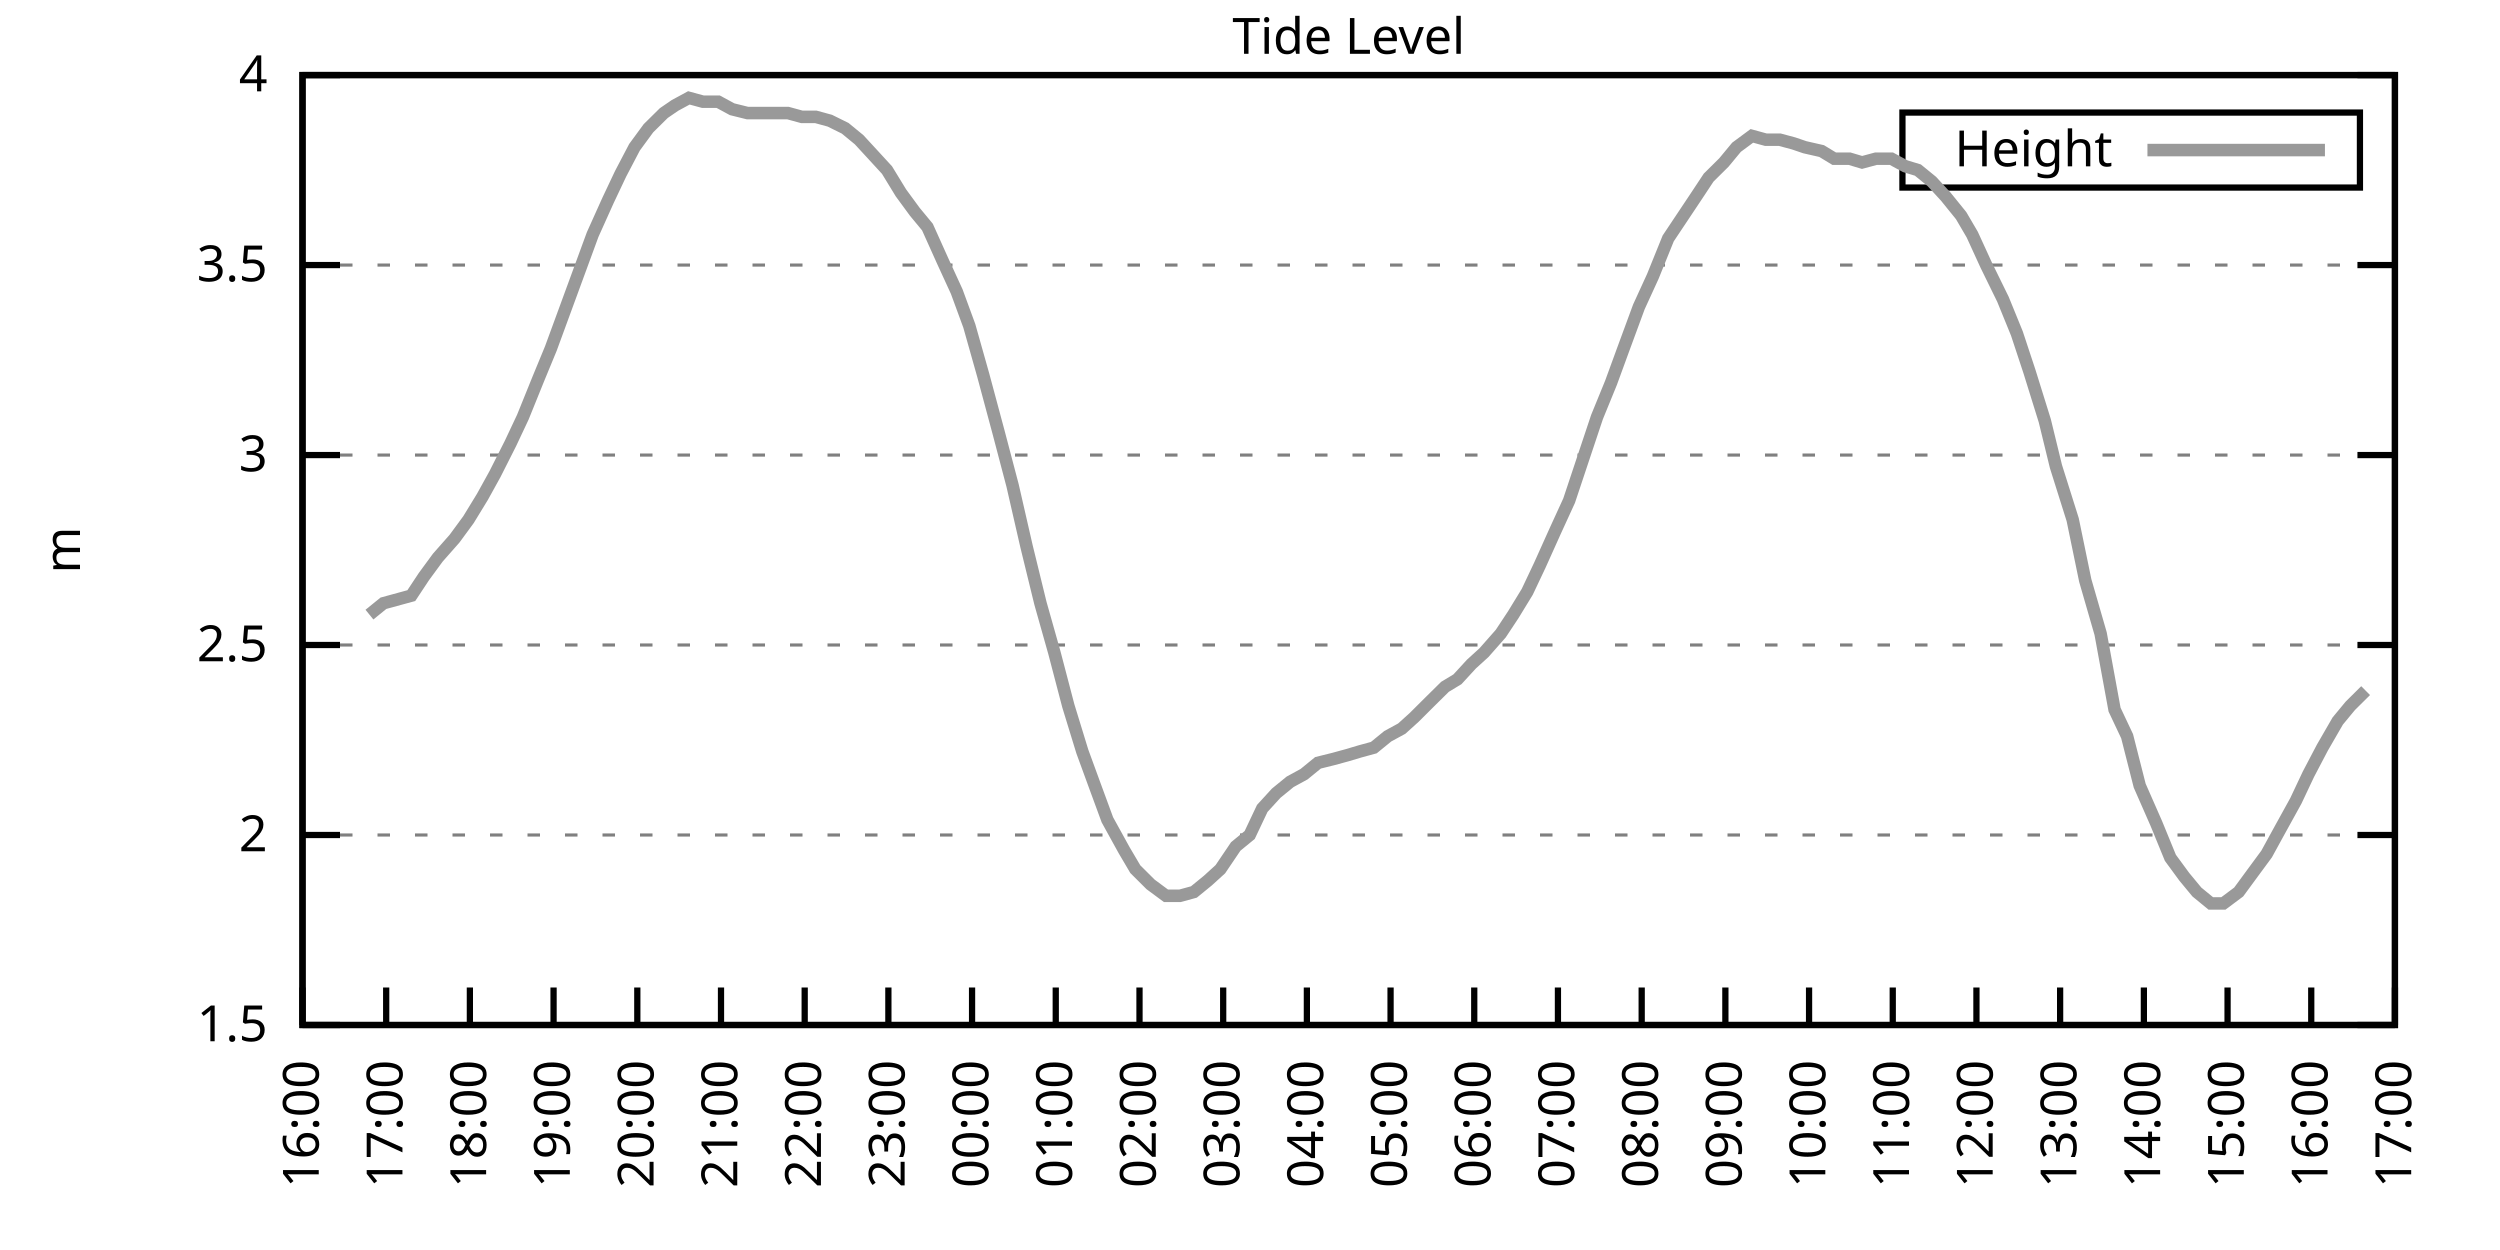
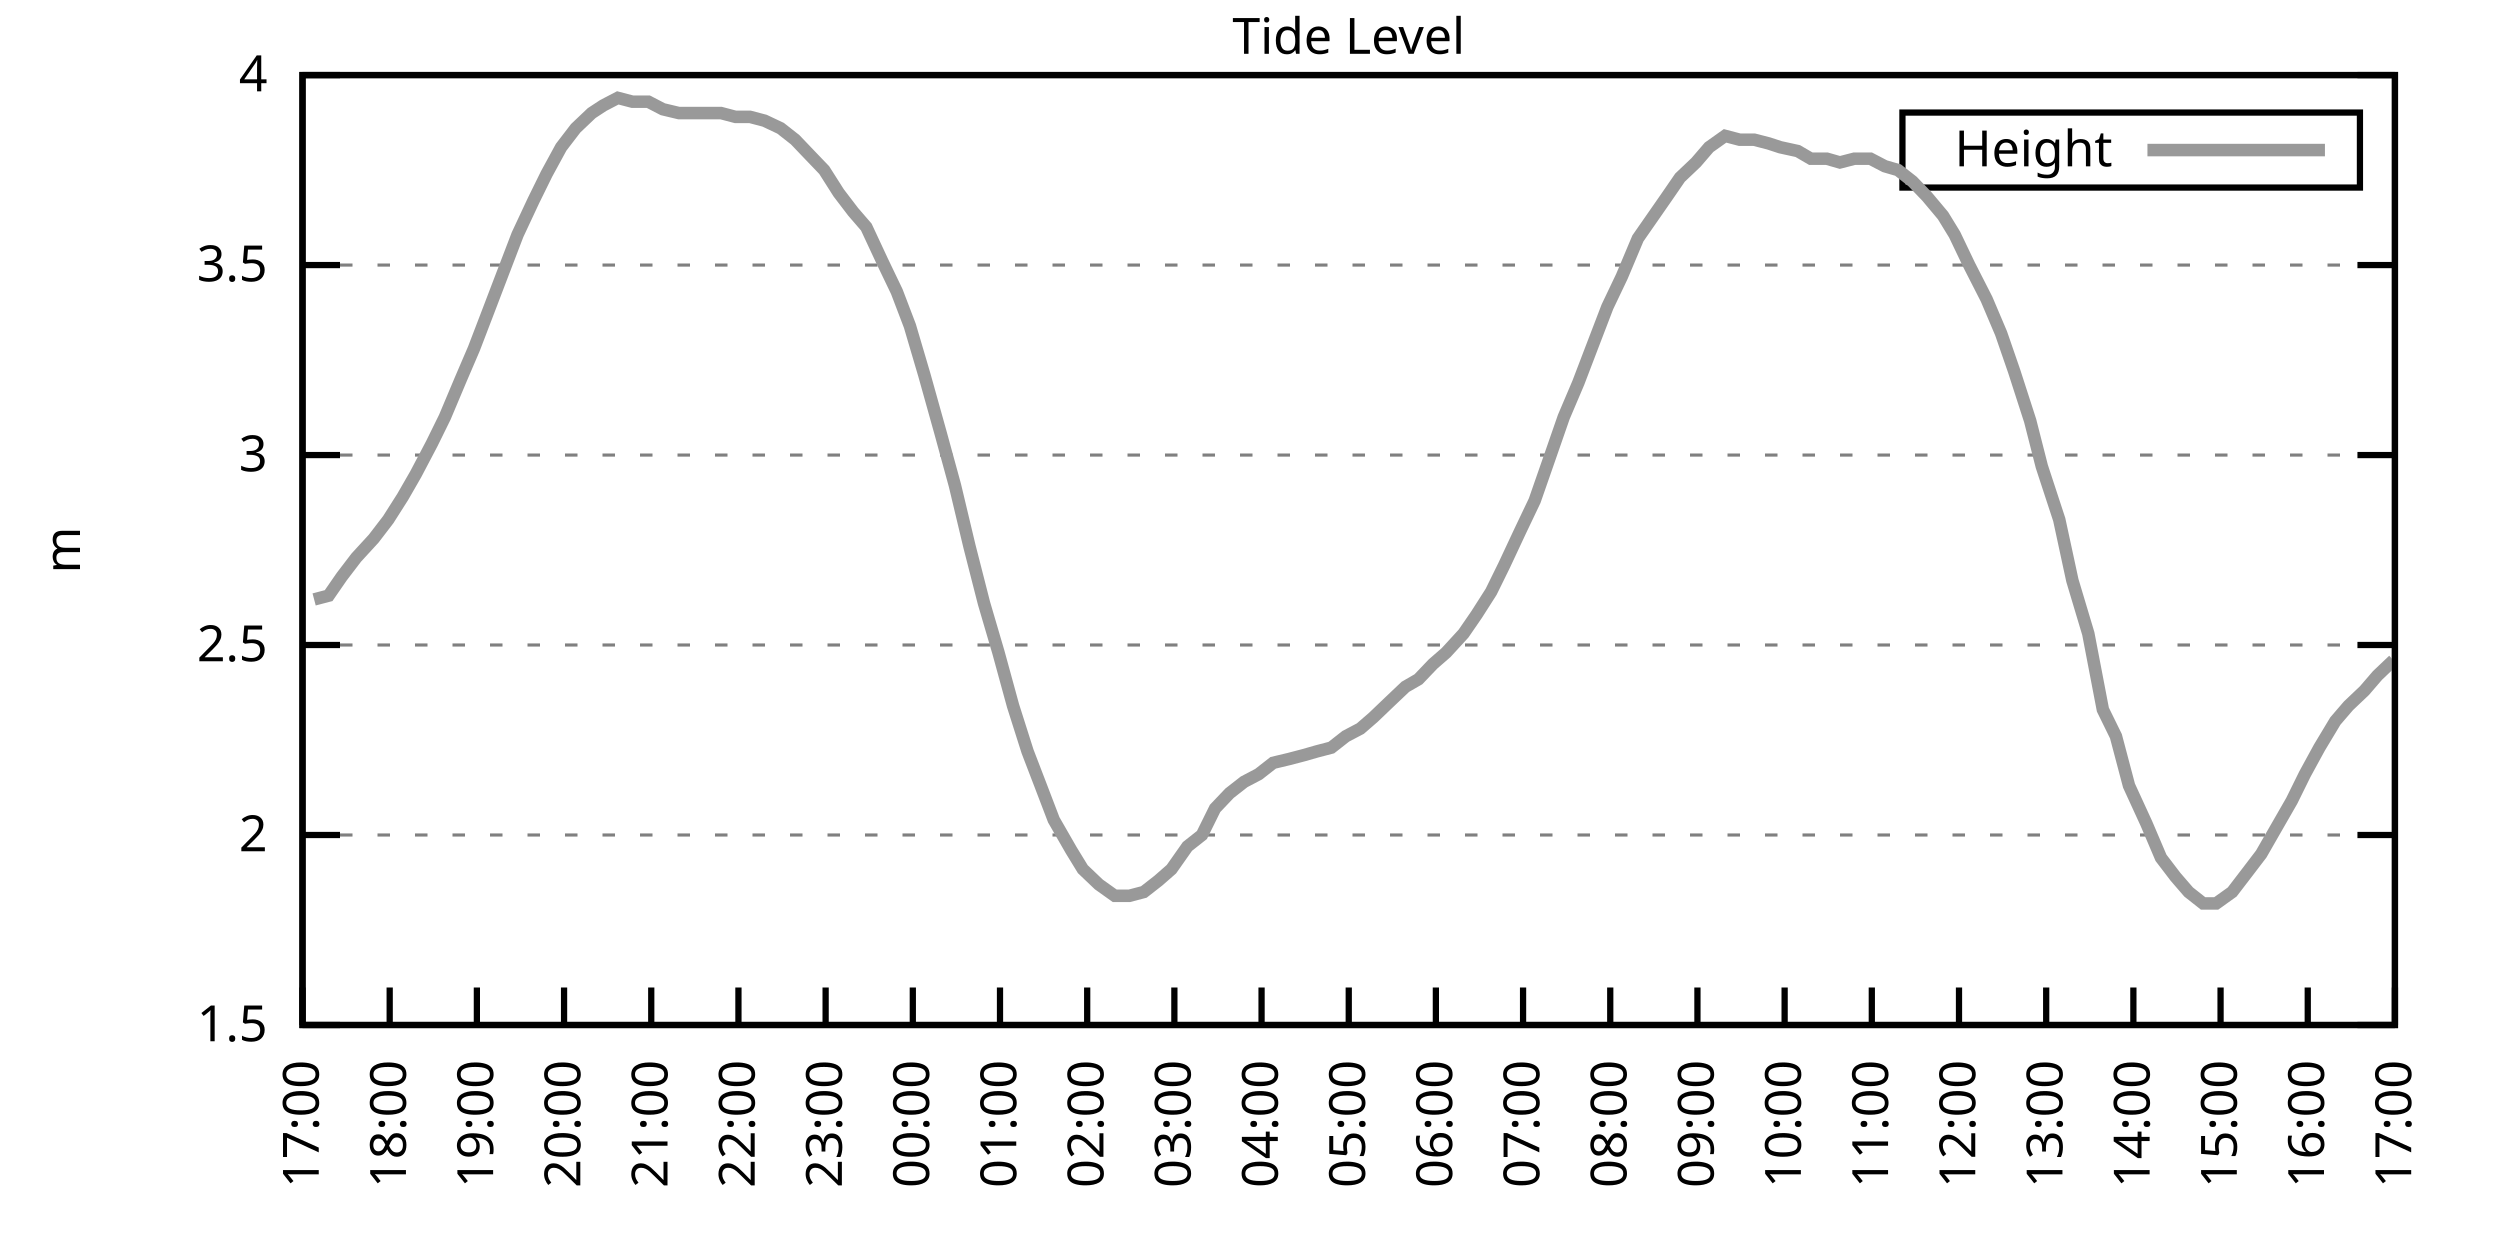
<svg xmlns="http://www.w3.org/2000/svg" xmlns:xlink="http://www.w3.org/1999/xlink" width="400" height="200" viewBox="0 0 400 200">
  <g id="gnuplot_canvas">
    <rect x="0" y="0" width="400" height="200" fill="none" />
    <defs>
      <circle id="gpDot" r="0.5" stroke-width="0.5" stroke="currentColor" />
      <path id="gpPt0" stroke-width="0.333" stroke="currentColor" d="M-1,0 h2 M0,-1 v2" />
      <path id="gpPt1" stroke-width="0.333" stroke="currentColor" d="M-1,-1 L1,1 M1,-1 L-1,1" />
      <path id="gpPt2" stroke-width="0.333" stroke="currentColor" d="M-1,0 L1,0 M0,-1 L0,1 M-1,-1 L1,1 M-1,1 L1,-1" />
      <rect id="gpPt3" stroke-width="0.333" stroke="currentColor" x="-1" y="-1" width="2" height="2" />
      <rect id="gpPt4" stroke-width="0.333" stroke="currentColor" fill="currentColor" x="-1" y="-1" width="2" height="2" />
      <circle id="gpPt5" stroke-width="0.333" stroke="currentColor" cx="0" cy="0" r="1" />
      <use xlink:href="#gpPt5" id="gpPt6" fill="currentColor" stroke="none" />
      <path id="gpPt7" stroke-width="0.333" stroke="currentColor" d="M0,-1.33 L-1.33,0.67 L1.33,0.67 z" />
      <use xlink:href="#gpPt7" id="gpPt8" fill="currentColor" stroke="none" />
      <use xlink:href="#gpPt7" id="gpPt9" stroke="currentColor" transform="rotate(180)" />
      <use xlink:href="#gpPt9" id="gpPt10" fill="currentColor" stroke="none" />
      <use xlink:href="#gpPt3" id="gpPt11" stroke="currentColor" transform="rotate(45)" />
      <use xlink:href="#gpPt11" id="gpPt12" fill="currentColor" stroke="none" />
      <path id="gpPt13" stroke-width="0.333" stroke="currentColor" d="M0,1.330 L1.265,0.411 L0.782,-1.067 L-0.782,-1.076 L-1.265,0.411 z" />
      <use xlink:href="#gpPt13" id="gpPt14" fill="currentColor" stroke="none" />
      <filter id="textbox" filterUnits="objectBoundingBox" x="0" y="0" height="1" width="1">
        <feFlood flood-color="white" flood-opacity="1" result="bgnd" />
        <feComposite in="SourceGraphic" in2="bgnd" operator="atop" />
      </filter>
      <filter id="greybox" filterUnits="objectBoundingBox" x="0" y="0" height="1" width="1">
        <feFlood flood-color="lightgrey" flood-opacity="1" result="grey" />
        <feComposite in="SourceGraphic" in2="grey" operator="atop" />
      </filter>
    </defs>
    <g fill="none" color="white" stroke="currentColor" stroke-width="1.00" stroke-linecap="butt" stroke-linejoin="miter">
</g>
    <g fill="none" color="black" stroke="currentColor" stroke-width="1.00" stroke-linecap="butt" stroke-linejoin="miter">
      <g stroke="none" shape-rendering="crispEdges">
        <polygon fill="rgb(255, 255, 255)" points="48.40,164.00 383.18,164.00 383.18,12.02 48.40,12.02 " />
      </g>
    </g>
    <g fill="none" color="black" stroke="currentColor" stroke-width="1.00" stroke-linecap="butt" stroke-linejoin="miter">
</g>
    <g fill="none" color="black" stroke="black" stroke-width="0.50" stroke-linecap="butt" stroke-linejoin="miter">
</g>
    <g fill="none" color="gray" stroke="currentColor" stroke-width="0.50" stroke-linecap="butt" stroke-linejoin="miter">
      <path stroke="gray" stroke-dasharray="2,4" class="gridline" d="M48.40,164.00 L383.19,164.00  " />
    </g>
    <g fill="none" color="gray" stroke="gray" stroke-width="1.00" stroke-linecap="butt" stroke-linejoin="miter">
</g>
    <g fill="none" color="black" stroke="currentColor" stroke-width="1.00" stroke-linecap="butt" stroke-linejoin="miter">
      <path stroke="black" d="M48.40,164.00 L54.40,164.00 M383.19,164.00 L377.19,164.00  " />
      <g transform="translate(42.80,166.60)" stroke="none" fill="black" font-family="Sans" font-size="8.00" text-anchor="end">
        <text>
          <tspan font-family="Sans"> 1.5</tspan>
        </text>
      </g>
    </g>
    <g fill="none" color="black" stroke="currentColor" stroke-width="1.00" stroke-linecap="butt" stroke-linejoin="miter">
</g>
    <g fill="none" color="black" stroke="black" stroke-width="0.50" stroke-linecap="butt" stroke-linejoin="miter">
</g>
    <g fill="none" color="gray" stroke="currentColor" stroke-width="0.50" stroke-linecap="butt" stroke-linejoin="miter">
      <path stroke="gray" stroke-dasharray="2,4" class="gridline" d="M48.40,133.60 L383.19,133.60  " />
    </g>
    <g fill="none" color="gray" stroke="gray" stroke-width="1.00" stroke-linecap="butt" stroke-linejoin="miter">
</g>
    <g fill="none" color="black" stroke="currentColor" stroke-width="1.00" stroke-linecap="butt" stroke-linejoin="miter">
      <path stroke="black" d="M48.40,133.60 L54.40,133.60 M383.19,133.60 L377.19,133.60  " />
      <g transform="translate(42.80,136.20)" stroke="none" fill="black" font-family="Sans" font-size="8.00" text-anchor="end">
        <text>
          <tspan font-family="Sans"> 2</tspan>
        </text>
      </g>
    </g>
    <g fill="none" color="black" stroke="currentColor" stroke-width="1.00" stroke-linecap="butt" stroke-linejoin="miter">
</g>
    <g fill="none" color="black" stroke="black" stroke-width="0.50" stroke-linecap="butt" stroke-linejoin="miter">
</g>
    <g fill="none" color="gray" stroke="currentColor" stroke-width="0.50" stroke-linecap="butt" stroke-linejoin="miter">
      <path stroke="gray" stroke-dasharray="2,4" class="gridline" d="M48.40,103.20 L383.19,103.20  " />
    </g>
    <g fill="none" color="gray" stroke="gray" stroke-width="1.00" stroke-linecap="butt" stroke-linejoin="miter">
</g>
    <g fill="none" color="black" stroke="currentColor" stroke-width="1.00" stroke-linecap="butt" stroke-linejoin="miter">
      <path stroke="black" d="M48.40,103.20 L54.40,103.20 M383.19,103.20 L377.19,103.20  " />
      <g transform="translate(42.80,105.80)" stroke="none" fill="black" font-family="Sans" font-size="8.00" text-anchor="end">
        <text>
          <tspan font-family="Sans"> 2.5</tspan>
        </text>
      </g>
    </g>
    <g fill="none" color="black" stroke="currentColor" stroke-width="1.00" stroke-linecap="butt" stroke-linejoin="miter">
</g>
    <g fill="none" color="black" stroke="black" stroke-width="0.50" stroke-linecap="butt" stroke-linejoin="miter">
</g>
    <g fill="none" color="gray" stroke="currentColor" stroke-width="0.50" stroke-linecap="butt" stroke-linejoin="miter">
      <path stroke="gray" stroke-dasharray="2,4" class="gridline" d="M48.40,72.81 L383.19,72.81  " />
    </g>
    <g fill="none" color="gray" stroke="gray" stroke-width="1.00" stroke-linecap="butt" stroke-linejoin="miter">
</g>
    <g fill="none" color="black" stroke="currentColor" stroke-width="1.00" stroke-linecap="butt" stroke-linejoin="miter">
      <path stroke="black" d="M48.40,72.81 L54.40,72.81 M383.19,72.81 L377.19,72.81  " />
      <g transform="translate(42.80,75.41)" stroke="none" fill="black" font-family="Sans" font-size="8.00" text-anchor="end">
        <text>
          <tspan font-family="Sans"> 3</tspan>
        </text>
      </g>
    </g>
    <g fill="none" color="black" stroke="currentColor" stroke-width="1.00" stroke-linecap="butt" stroke-linejoin="miter">
</g>
    <g fill="none" color="black" stroke="black" stroke-width="0.50" stroke-linecap="butt" stroke-linejoin="miter">
</g>
    <g fill="none" color="gray" stroke="currentColor" stroke-width="0.50" stroke-linecap="butt" stroke-linejoin="miter">
      <path stroke="gray" stroke-dasharray="2,4" class="gridline" d="M48.40,42.41 L383.19,42.41  " />
    </g>
    <g fill="none" color="gray" stroke="gray" stroke-width="1.00" stroke-linecap="butt" stroke-linejoin="miter">
</g>
    <g fill="none" color="black" stroke="currentColor" stroke-width="1.00" stroke-linecap="butt" stroke-linejoin="miter">
      <path stroke="black" d="M48.40,42.41 L54.40,42.41 M383.19,42.41 L377.19,42.41  " />
      <g transform="translate(42.80,45.01)" stroke="none" fill="black" font-family="Sans" font-size="8.00" text-anchor="end">
        <text>
          <tspan font-family="Sans"> 3.5</tspan>
        </text>
      </g>
    </g>
    <g fill="none" color="black" stroke="currentColor" stroke-width="1.00" stroke-linecap="butt" stroke-linejoin="miter">
</g>
    <g fill="none" color="black" stroke="black" stroke-width="0.50" stroke-linecap="butt" stroke-linejoin="miter">
</g>
    <g fill="none" color="gray" stroke="currentColor" stroke-width="0.50" stroke-linecap="butt" stroke-linejoin="miter">
      <path stroke="gray" stroke-dasharray="2,4" class="gridline" d="M48.40,12.01 L383.19,12.01  " />
    </g>
    <g fill="none" color="gray" stroke="gray" stroke-width="1.00" stroke-linecap="butt" stroke-linejoin="miter">
</g>
    <g fill="none" color="black" stroke="currentColor" stroke-width="1.00" stroke-linecap="butt" stroke-linejoin="miter">
      <path stroke="black" d="M48.40,12.01 L54.40,12.01 M383.19,12.01 L377.19,12.01  " />
      <g transform="translate(42.80,14.61)" stroke="none" fill="black" font-family="Sans" font-size="8.00" text-anchor="end">
        <text>
          <tspan font-family="Sans"> 4</tspan>
        </text>
      </g>
    </g>
    <g fill="none" color="black" stroke="currentColor" stroke-width="1.00" stroke-linecap="butt" stroke-linejoin="miter">
      <path stroke="black" d="M48.40,164.00 L48.40,158.00  " />
      <g transform="translate(51.00,169.60) rotate(270.00)" stroke="none" fill="black" font-family="Sans" font-size="8.00" text-anchor="end">
        <text>
-           <tspan font-family="Sans">16:00</tspan>
-         </text>
-       </g>
-     </g>
-     <g fill="none" color="black" stroke="currentColor" stroke-width="1.00" stroke-linecap="butt" stroke-linejoin="miter">
-       <path stroke="black" d="M61.79,164.00 L61.79,158.00  " />
-       <g transform="translate(64.39,169.60) rotate(270.00)" stroke="none" fill="black" font-family="Sans" font-size="8.00" text-anchor="end">
-         <text>
          <tspan font-family="Sans">17:00</tspan>
        </text>
      </g>
    </g>
    <g fill="none" color="black" stroke="currentColor" stroke-width="1.00" stroke-linecap="butt" stroke-linejoin="miter">
-       <path stroke="black" d="M75.18,164.00 L75.18,158.00  " />
-       <g transform="translate(77.78,169.60) rotate(270.00)" stroke="none" fill="black" font-family="Sans" font-size="8.00" text-anchor="end">
+       <path stroke="black" d="M62.35,164.00 L62.35,158.00  " />
+       <g transform="translate(64.95,169.60) rotate(270.00)" stroke="none" fill="black" font-family="Sans" font-size="8.00" text-anchor="end">
        <text>
          <tspan font-family="Sans">18:00</tspan>
        </text>
      </g>
    </g>
    <g fill="none" color="black" stroke="currentColor" stroke-width="1.00" stroke-linecap="butt" stroke-linejoin="miter">
-       <path stroke="black" d="M88.57,164.00 L88.57,158.00  " />
-       <g transform="translate(91.17,169.60) rotate(270.00)" stroke="none" fill="black" font-family="Sans" font-size="8.00" text-anchor="end">
+       <path stroke="black" d="M76.30,164.00 L76.30,158.00  " />
+       <g transform="translate(78.90,169.60) rotate(270.00)" stroke="none" fill="black" font-family="Sans" font-size="8.00" text-anchor="end">
        <text>
          <tspan font-family="Sans">19:00</tspan>
        </text>
      </g>
    </g>
    <g fill="none" color="black" stroke="currentColor" stroke-width="1.00" stroke-linecap="butt" stroke-linejoin="miter">
-       <path stroke="black" d="M101.97,164.00 L101.97,158.00  " />
-       <g transform="translate(104.57,169.60) rotate(270.00)" stroke="none" fill="black" font-family="Sans" font-size="8.00" text-anchor="end">
+       <path stroke="black" d="M90.25,164.00 L90.25,158.00  " />
+       <g transform="translate(92.85,169.60) rotate(270.00)" stroke="none" fill="black" font-family="Sans" font-size="8.00" text-anchor="end">
        <text>
          <tspan font-family="Sans">20:00</tspan>
        </text>
      </g>
    </g>
    <g fill="none" color="black" stroke="currentColor" stroke-width="1.00" stroke-linecap="butt" stroke-linejoin="miter">
-       <path stroke="black" d="M115.36,164.00 L115.36,158.00  " />
-       <g transform="translate(117.96,169.60) rotate(270.00)" stroke="none" fill="black" font-family="Sans" font-size="8.00" text-anchor="end">
+       <path stroke="black" d="M104.20,164.00 L104.20,158.00  " />
+       <g transform="translate(106.80,169.60) rotate(270.00)" stroke="none" fill="black" font-family="Sans" font-size="8.00" text-anchor="end">
        <text>
          <tspan font-family="Sans">21:00</tspan>
        </text>
      </g>
    </g>
    <g fill="none" color="black" stroke="currentColor" stroke-width="1.00" stroke-linecap="butt" stroke-linejoin="miter">
-       <path stroke="black" d="M128.75,164.00 L128.75,158.00  " />
-       <g transform="translate(131.35,169.60) rotate(270.00)" stroke="none" fill="black" font-family="Sans" font-size="8.00" text-anchor="end">
+       <path stroke="black" d="M118.15,164.00 L118.15,158.00  " />
+       <g transform="translate(120.75,169.60) rotate(270.00)" stroke="none" fill="black" font-family="Sans" font-size="8.00" text-anchor="end">
        <text>
          <tspan font-family="Sans">22:00</tspan>
        </text>
      </g>
    </g>
    <g fill="none" color="black" stroke="currentColor" stroke-width="1.00" stroke-linecap="butt" stroke-linejoin="miter">
-       <path stroke="black" d="M142.14,164.00 L142.14,158.00  " />
-       <g transform="translate(144.74,169.60) rotate(270.00)" stroke="none" fill="black" font-family="Sans" font-size="8.00" text-anchor="end">
+       <path stroke="black" d="M132.10,164.00 L132.10,158.00  " />
+       <g transform="translate(134.70,169.60) rotate(270.00)" stroke="none" fill="black" font-family="Sans" font-size="8.00" text-anchor="end">
        <text>
          <tspan font-family="Sans">23:00</tspan>
        </text>
      </g>
    </g>
    <g fill="none" color="black" stroke="currentColor" stroke-width="1.00" stroke-linecap="butt" stroke-linejoin="miter">
-       <path stroke="black" d="M155.53,164.00 L155.53,158.00  " />
-       <g transform="translate(158.13,169.60) rotate(270.00)" stroke="none" fill="black" font-family="Sans" font-size="8.00" text-anchor="end">
+       <path stroke="black" d="M146.05,164.00 L146.05,158.00  " />
+       <g transform="translate(148.65,169.60) rotate(270.00)" stroke="none" fill="black" font-family="Sans" font-size="8.00" text-anchor="end">
        <text>
          <tspan font-family="Sans">00:00</tspan>
        </text>
      </g>
    </g>
    <g fill="none" color="black" stroke="currentColor" stroke-width="1.00" stroke-linecap="butt" stroke-linejoin="miter">
-       <path stroke="black" d="M168.92,164.00 L168.92,158.00  " />
-       <g transform="translate(171.52,169.60) rotate(270.00)" stroke="none" fill="black" font-family="Sans" font-size="8.00" text-anchor="end">
+       <path stroke="black" d="M160.00,164.00 L160.00,158.00  " />
+       <g transform="translate(162.60,169.60) rotate(270.00)" stroke="none" fill="black" font-family="Sans" font-size="8.00" text-anchor="end">
        <text>
          <tspan font-family="Sans">01:00</tspan>
        </text>
      </g>
    </g>
    <g fill="none" color="black" stroke="currentColor" stroke-width="1.00" stroke-linecap="butt" stroke-linejoin="miter">
-       <path stroke="black" d="M182.32,164.00 L182.32,158.00  " />
-       <g transform="translate(184.92,169.60) rotate(270.00)" stroke="none" fill="black" font-family="Sans" font-size="8.00" text-anchor="end">
+       <path stroke="black" d="M173.95,164.00 L173.95,158.00  " />
+       <g transform="translate(176.55,169.60) rotate(270.00)" stroke="none" fill="black" font-family="Sans" font-size="8.00" text-anchor="end">
        <text>
          <tspan font-family="Sans">02:00</tspan>
        </text>
      </g>
    </g>
    <g fill="none" color="black" stroke="currentColor" stroke-width="1.00" stroke-linecap="butt" stroke-linejoin="miter">
-       <path stroke="black" d="M195.71,164.00 L195.71,158.00  " />
-       <g transform="translate(198.31,169.60) rotate(270.00)" stroke="none" fill="black" font-family="Sans" font-size="8.00" text-anchor="end">
+       <path stroke="black" d="M187.90,164.00 L187.90,158.00  " />
+       <g transform="translate(190.50,169.60) rotate(270.00)" stroke="none" fill="black" font-family="Sans" font-size="8.00" text-anchor="end">
        <text>
          <tspan font-family="Sans">03:00</tspan>
        </text>
      </g>
    </g>
    <g fill="none" color="black" stroke="currentColor" stroke-width="1.00" stroke-linecap="butt" stroke-linejoin="miter">
-       <path stroke="black" d="M209.10,164.00 L209.10,158.00  " />
-       <g transform="translate(211.70,169.60) rotate(270.00)" stroke="none" fill="black" font-family="Sans" font-size="8.00" text-anchor="end">
+       <path stroke="black" d="M201.85,164.00 L201.85,158.00  " />
+       <g transform="translate(204.45,169.60) rotate(270.00)" stroke="none" fill="black" font-family="Sans" font-size="8.00" text-anchor="end">
        <text>
          <tspan font-family="Sans">04:00</tspan>
        </text>
      </g>
    </g>
    <g fill="none" color="black" stroke="currentColor" stroke-width="1.00" stroke-linecap="butt" stroke-linejoin="miter">
-       <path stroke="black" d="M222.49,164.00 L222.49,158.00  " />
-       <g transform="translate(225.09,169.60) rotate(270.00)" stroke="none" fill="black" font-family="Sans" font-size="8.00" text-anchor="end">
+       <path stroke="black" d="M215.80,164.00 L215.80,158.00  " />
+       <g transform="translate(218.40,169.60) rotate(270.00)" stroke="none" fill="black" font-family="Sans" font-size="8.00" text-anchor="end">
        <text>
          <tspan font-family="Sans">05:00</tspan>
        </text>
      </g>
    </g>
    <g fill="none" color="black" stroke="currentColor" stroke-width="1.00" stroke-linecap="butt" stroke-linejoin="miter">
-       <path stroke="black" d="M235.88,164.00 L235.88,158.00  " />
-       <g transform="translate(238.48,169.60) rotate(270.00)" stroke="none" fill="black" font-family="Sans" font-size="8.00" text-anchor="end">
+       <path stroke="black" d="M229.74,164.00 L229.74,158.00  " />
+       <g transform="translate(232.34,169.60) rotate(270.00)" stroke="none" fill="black" font-family="Sans" font-size="8.00" text-anchor="end">
        <text>
          <tspan font-family="Sans">06:00</tspan>
        </text>
      </g>
    </g>
    <g fill="none" color="black" stroke="currentColor" stroke-width="1.00" stroke-linecap="butt" stroke-linejoin="miter">
-       <path stroke="black" d="M249.27,164.00 L249.27,158.00  " />
-       <g transform="translate(251.87,169.60) rotate(270.00)" stroke="none" fill="black" font-family="Sans" font-size="8.00" text-anchor="end">
+       <path stroke="black" d="M243.69,164.00 L243.69,158.00  " />
+       <g transform="translate(246.29,169.60) rotate(270.00)" stroke="none" fill="black" font-family="Sans" font-size="8.00" text-anchor="end">
        <text>
          <tspan font-family="Sans">07:00</tspan>
        </text>
      </g>
    </g>
    <g fill="none" color="black" stroke="currentColor" stroke-width="1.00" stroke-linecap="butt" stroke-linejoin="miter">
-       <path stroke="black" d="M262.67,164.00 L262.67,158.00  " />
-       <g transform="translate(265.27,169.60) rotate(270.00)" stroke="none" fill="black" font-family="Sans" font-size="8.00" text-anchor="end">
+       <path stroke="black" d="M257.64,164.00 L257.64,158.00  " />
+       <g transform="translate(260.24,169.60) rotate(270.00)" stroke="none" fill="black" font-family="Sans" font-size="8.00" text-anchor="end">
        <text>
          <tspan font-family="Sans">08:00</tspan>
        </text>
      </g>
    </g>
    <g fill="none" color="black" stroke="currentColor" stroke-width="1.00" stroke-linecap="butt" stroke-linejoin="miter">
-       <path stroke="black" d="M276.06,164.00 L276.06,158.00  " />
-       <g transform="translate(278.66,169.60) rotate(270.00)" stroke="none" fill="black" font-family="Sans" font-size="8.00" text-anchor="end">
+       <path stroke="black" d="M271.59,164.00 L271.59,158.00  " />
+       <g transform="translate(274.19,169.60) rotate(270.00)" stroke="none" fill="black" font-family="Sans" font-size="8.00" text-anchor="end">
        <text>
          <tspan font-family="Sans">09:00</tspan>
        </text>
      </g>
    </g>
    <g fill="none" color="black" stroke="currentColor" stroke-width="1.00" stroke-linecap="butt" stroke-linejoin="miter">
-       <path stroke="black" d="M289.45,164.00 L289.45,158.00  " />
-       <g transform="translate(292.05,169.60) rotate(270.00)" stroke="none" fill="black" font-family="Sans" font-size="8.00" text-anchor="end">
+       <path stroke="black" d="M285.54,164.00 L285.54,158.00  " />
+       <g transform="translate(288.14,169.60) rotate(270.00)" stroke="none" fill="black" font-family="Sans" font-size="8.00" text-anchor="end">
        <text>
          <tspan font-family="Sans">10:00</tspan>
        </text>
      </g>
    </g>
    <g fill="none" color="black" stroke="currentColor" stroke-width="1.00" stroke-linecap="butt" stroke-linejoin="miter">
-       <path stroke="black" d="M302.84,164.00 L302.84,158.00  " />
-       <g transform="translate(305.44,169.60) rotate(270.00)" stroke="none" fill="black" font-family="Sans" font-size="8.00" text-anchor="end">
+       <path stroke="black" d="M299.49,164.00 L299.49,158.00  " />
+       <g transform="translate(302.09,169.60) rotate(270.00)" stroke="none" fill="black" font-family="Sans" font-size="8.00" text-anchor="end">
        <text>
          <tspan font-family="Sans">11:00</tspan>
        </text>
      </g>
    </g>
    <g fill="none" color="black" stroke="currentColor" stroke-width="1.00" stroke-linecap="butt" stroke-linejoin="miter">
-       <path stroke="black" d="M316.23,164.00 L316.23,158.00  " />
-       <g transform="translate(318.83,169.60) rotate(270.00)" stroke="none" fill="black" font-family="Sans" font-size="8.00" text-anchor="end">
+       <path stroke="black" d="M313.44,164.00 L313.44,158.00  " />
+       <g transform="translate(316.04,169.60) rotate(270.00)" stroke="none" fill="black" font-family="Sans" font-size="8.00" text-anchor="end">
        <text>
          <tspan font-family="Sans">12:00</tspan>
        </text>
      </g>
    </g>
    <g fill="none" color="black" stroke="currentColor" stroke-width="1.00" stroke-linecap="butt" stroke-linejoin="miter">
-       <path stroke="black" d="M329.62,164.00 L329.62,158.00  " />
-       <g transform="translate(332.22,169.60) rotate(270.00)" stroke="none" fill="black" font-family="Sans" font-size="8.00" text-anchor="end">
+       <path stroke="black" d="M327.39,164.00 L327.39,158.00  " />
+       <g transform="translate(329.99,169.60) rotate(270.00)" stroke="none" fill="black" font-family="Sans" font-size="8.00" text-anchor="end">
        <text>
          <tspan font-family="Sans">13:00</tspan>
        </text>
      </g>
    </g>
    <g fill="none" color="black" stroke="currentColor" stroke-width="1.00" stroke-linecap="butt" stroke-linejoin="miter">
-       <path stroke="black" d="M343.02,164.00 L343.02,158.00  " />
-       <g transform="translate(345.62,169.60) rotate(270.00)" stroke="none" fill="black" font-family="Sans" font-size="8.00" text-anchor="end">
+       <path stroke="black" d="M341.34,164.00 L341.34,158.00  " />
+       <g transform="translate(343.94,169.60) rotate(270.00)" stroke="none" fill="black" font-family="Sans" font-size="8.00" text-anchor="end">
        <text>
          <tspan font-family="Sans">14:00</tspan>
        </text>
      </g>
    </g>
    <g fill="none" color="black" stroke="currentColor" stroke-width="1.00" stroke-linecap="butt" stroke-linejoin="miter">
-       <path stroke="black" d="M356.41,164.00 L356.41,158.00  " />
-       <g transform="translate(359.01,169.60) rotate(270.00)" stroke="none" fill="black" font-family="Sans" font-size="8.00" text-anchor="end">
+       <path stroke="black" d="M355.29,164.00 L355.29,158.00  " />
+       <g transform="translate(357.89,169.60) rotate(270.00)" stroke="none" fill="black" font-family="Sans" font-size="8.00" text-anchor="end">
        <text>
          <tspan font-family="Sans">15:00</tspan>
        </text>
      </g>
    </g>
    <g fill="none" color="black" stroke="currentColor" stroke-width="1.00" stroke-linecap="butt" stroke-linejoin="miter">
-       <path stroke="black" d="M369.80,164.00 L369.80,158.00  " />
-       <g transform="translate(372.40,169.60) rotate(270.00)" stroke="none" fill="black" font-family="Sans" font-size="8.00" text-anchor="end">
+       <path stroke="black" d="M369.24,164.00 L369.24,158.00  " />
+       <g transform="translate(371.84,169.60) rotate(270.00)" stroke="none" fill="black" font-family="Sans" font-size="8.00" text-anchor="end">
        <text>
          <tspan font-family="Sans">16:00</tspan>
        </text>
      </g>
    </g>
    <g fill="none" color="black" stroke="currentColor" stroke-width="1.00" stroke-linecap="butt" stroke-linejoin="miter">
      <path stroke="black" d="M383.19,164.00 L383.19,158.00  " />
      <g transform="translate(385.79,169.60) rotate(270.00)" stroke="none" fill="black" font-family="Sans" font-size="8.00" text-anchor="end">
        <text>
          <tspan font-family="Sans">17:00</tspan>
        </text>
      </g>
    </g>
    <g fill="none" color="black" stroke="currentColor" stroke-width="1.00" stroke-linecap="butt" stroke-linejoin="miter">
</g>
    <g fill="none" color="black" stroke="currentColor" stroke-width="1.00" stroke-linecap="butt" stroke-linejoin="miter">
      <path stroke="black" d="M48.40,12.01 L48.40,164.00 L383.19,164.00 L383.19,12.01 L48.40,12.01 Z  " />
    </g>
    <g fill="none" color="black" stroke="currentColor" stroke-width="1.00" stroke-linecap="butt" stroke-linejoin="miter">
</g>
    <g fill="none" color="black" stroke="currentColor" stroke-width="1.00" stroke-linecap="butt" stroke-linejoin="miter">
      <path stroke="black" d="M304.39,30.01 L304.39,18.01 L377.59,18.01 L377.59,30.01 L304.39,30.01 Z  " />
    </g>
    <g id="Tide_level_plot_1">
      <g fill="none" color="white" stroke="black" stroke-width="2.00" stroke-linecap="butt" stroke-linejoin="miter">
</g>
      <g fill="none" color="black" stroke="currentColor" stroke-width="2.00" stroke-linecap="butt" stroke-linejoin="miter">
        <g transform="translate(337.99,26.61)" stroke="none" fill="black" font-family="Sans" font-size="8.00" text-anchor="end">
          <text>
            <tspan font-family="Sans">Height</tspan>
          </text>
        </g>
      </g>
      <g fill="none" color="black" stroke="currentColor" stroke-width="2.00" stroke-linecap="butt" stroke-linejoin="miter">
-         <path stroke="rgb(153, 153, 153)" d="M343.59,24.01 L371.99,24.01 M59.11,98.34 L61.35,96.52 L63.58,95.91 L65.81,95.30 L67.82,92.26 L70.05,89.22   L72.73,86.18 L74.96,83.14 L77.19,79.49 L79.20,75.85 L81.66,70.98 L83.66,66.73 L86.12,60.65 L88.13,55.78   L90.36,49.70 L92.59,43.62 L94.82,37.54 L97.28,32.07 L99.29,27.82 L101.52,23.56 L103.75,20.52 L106.21,18.09   L107.99,16.87 L110.22,15.66 L112.46,16.27 L114.91,16.27 L117.14,17.48 L119.60,18.09 L121.61,18.09 L123.84,18.09   L126.07,18.09 L128.30,18.70 L130.54,18.70 L132.77,19.31 L135.22,20.52 L137.45,22.35 L139.69,24.78 L141.92,27.21   L144.15,30.86 L146.38,33.90 L148.39,36.33 L150.85,41.80 L153.08,46.66 L155.09,52.14 L157.32,60.04 L159.77,69.16   L162.01,77.67 L164.24,87.40 L166.47,96.52 L168.70,104.42 L170.93,112.93 L173.17,120.23 L175.17,125.70 L177.18,131.17   L179.86,136.03 L181.65,139.07 L184.10,141.51 L186.56,143.33 L188.79,143.33 L191.02,142.72 L193.25,140.90 L195.26,139.07   L197.72,135.43 L199.95,133.60 L201.96,129.35 L204.19,126.91 L206.42,125.09 L208.65,123.87 L210.88,122.05 L213.34,121.44   L215.57,120.83 L217.58,120.23 L219.81,119.62 L222.04,117.80 L224.28,116.58 L226.29,114.76 L228.74,112.32 L231.20,109.89   L233.20,108.68 L235.44,106.24 L237.44,104.42 L240.12,101.38 L242.13,98.34 L244.36,94.69 L246.37,90.44 L248.83,84.97   L251.06,80.10 L253.29,73.41 L255.52,66.73 L257.76,61.25 L259.76,55.78 L262.22,49.10 L264.45,44.23 L266.91,38.15   L271.37,31.46 L273.38,28.42 L275.83,25.99 L277.84,23.56 L280.30,21.74 L282.53,22.35 L284.76,22.35 L286.99,22.95   L288.78,23.56 L291.46,24.17 L293.47,25.39 L295.92,25.39 L297.93,25.99 L300.16,25.39 L302.62,25.39 L304.85,26.60   L306.86,27.21 L309.09,29.03 L311.32,31.46 L313.78,34.50 L315.56,37.54 L317.79,42.41 L320.47,47.88 L322.70,53.35   L324.71,59.43 L327.17,67.33 L328.95,74.63 L331.63,83.14 L333.64,92.87 L336.10,101.38 L338.33,113.54 L340.34,117.80   L342.35,125.70 L345.02,131.78 L347.26,137.25 L349.49,140.29 L351.50,142.72 L353.73,144.55 L355.74,144.55 L358.19,142.72   L360.42,139.68 L362.66,136.64 L364.66,132.99 L367.34,128.13 L369.35,123.87 L371.58,119.62 L374.04,115.36 L376.05,112.93   L378.50,110.50  " />
+         <path stroke="rgb(153, 153, 153)" d="M343.59,24.01 L371.99,24.01 M50.26,95.91 L52.58,95.30 L54.68,92.26 L57.00,89.22 L59.79,86.18 L62.12,83.14   L64.44,79.49 L66.53,75.85 L69.09,70.98 L71.18,66.73 L73.74,60.65 L75.83,55.78 L78.16,49.70 L80.48,43.62   L82.81,37.54 L85.37,32.07 L87.46,27.82 L89.78,23.56 L92.11,20.52 L94.67,18.09 L96.53,16.87 L98.85,15.66   L101.18,16.27 L103.73,16.27 L106.06,17.48 L108.62,18.09 L110.71,18.09 L113.03,18.09 L115.36,18.09 L117.68,18.70   L120.01,18.70 L122.33,19.31 L124.89,20.52 L127.22,22.35 L129.54,24.78 L131.87,27.21 L134.19,30.86 L136.51,33.90   L138.61,36.33 L141.16,41.80 L143.49,46.66 L145.58,52.14 L147.91,60.04 L150.46,69.16 L152.79,77.67 L155.11,87.40   L157.44,96.52 L159.76,104.42 L162.09,112.93 L164.41,120.23 L166.51,125.70 L168.60,131.17 L171.39,136.03 L173.25,139.07   L175.81,141.51 L178.36,143.33 L180.69,143.33 L183.01,142.72 L185.34,140.90 L187.43,139.07 L189.99,135.43 L192.31,133.60   L194.41,129.35 L196.73,126.91 L199.06,125.09 L201.38,123.87 L203.71,122.05 L206.26,121.44 L208.59,120.83 L210.68,120.23   L213.01,119.62 L215.33,117.80 L217.65,116.58 L219.75,114.76 L222.30,112.32 L224.86,109.89 L226.95,108.68 L229.28,106.24   L231.37,104.42 L234.16,101.38 L236.25,98.34 L238.58,94.69 L240.67,90.44 L243.23,84.97 L245.55,80.10 L247.88,73.41   L250.20,66.73 L252.53,61.25 L254.62,55.78 L257.18,49.10 L259.50,44.23 L262.06,38.15 L266.71,31.46 L268.80,28.42   L271.36,25.99 L273.45,23.56 L276.01,21.74 L278.34,22.35 L280.66,22.35 L282.99,22.95 L284.85,23.56 L287.64,24.17   L289.73,25.39 L292.29,25.39 L294.38,25.99 L296.70,25.39 L299.26,25.39 L301.58,26.60 L303.68,27.21 L306.00,29.03   L308.33,31.46 L310.88,34.50 L312.74,37.54 L315.07,42.41 L317.86,47.88 L320.18,53.35 L322.28,59.43 L324.83,67.33   L326.69,74.63 L329.48,83.14 L331.58,92.87 L334.13,101.38 L336.46,113.54 L338.55,117.80 L340.64,125.70 L343.43,131.78   L345.76,137.25 L348.08,140.29 L350.18,142.72 L352.50,144.55 L354.59,144.55 L357.15,142.72 L359.48,139.68 L361.80,136.64   L363.89,132.99 L366.68,128.13 L368.78,123.87 L371.10,119.62 L373.66,115.36 L375.75,112.93 L378.31,110.50 L380.40,108.07   L382.96,105.64  " />
      </g>
    </g>
    <g fill="none" color="black" stroke="currentColor" stroke-width="2.00" stroke-linecap="butt" stroke-linejoin="miter">
</g>
    <g fill="none" color="black" stroke="black" stroke-width="1.00" stroke-linecap="butt" stroke-linejoin="miter">
</g>
    <g fill="none" color="black" stroke="currentColor" stroke-width="1.00" stroke-linecap="butt" stroke-linejoin="miter">
      <path stroke="black" d="M48.40,12.01 L48.40,164.00 L383.19,164.00 L383.19,12.01 L48.40,12.01 Z  " />
      <g transform="translate(12.80,88.01) rotate(270.00)" stroke="none" fill="black" font-family="Sans" font-size="8.00" text-anchor="middle">
        <text>
          <tspan font-family="Sans">m</tspan>
        </text>
      </g>
    </g>
    <g fill="none" color="black" stroke="currentColor" stroke-width="1.00" stroke-linecap="butt" stroke-linejoin="miter">
</g>
    <g fill="none" color="black" stroke="currentColor" stroke-width="1.00" stroke-linecap="butt" stroke-linejoin="miter">
      <g transform="translate(215.79,8.61)" stroke="none" fill="black" font-family="Sans" font-size="8.00" text-anchor="middle">
        <text>
          <tspan font-family="Sans">Tide Level</tspan>
        </text>
      </g>
    </g>
    <g fill="none" color="black" stroke="currentColor" stroke-width="1.00" stroke-linecap="butt" stroke-linejoin="miter">
</g>
  </g>
</svg>
